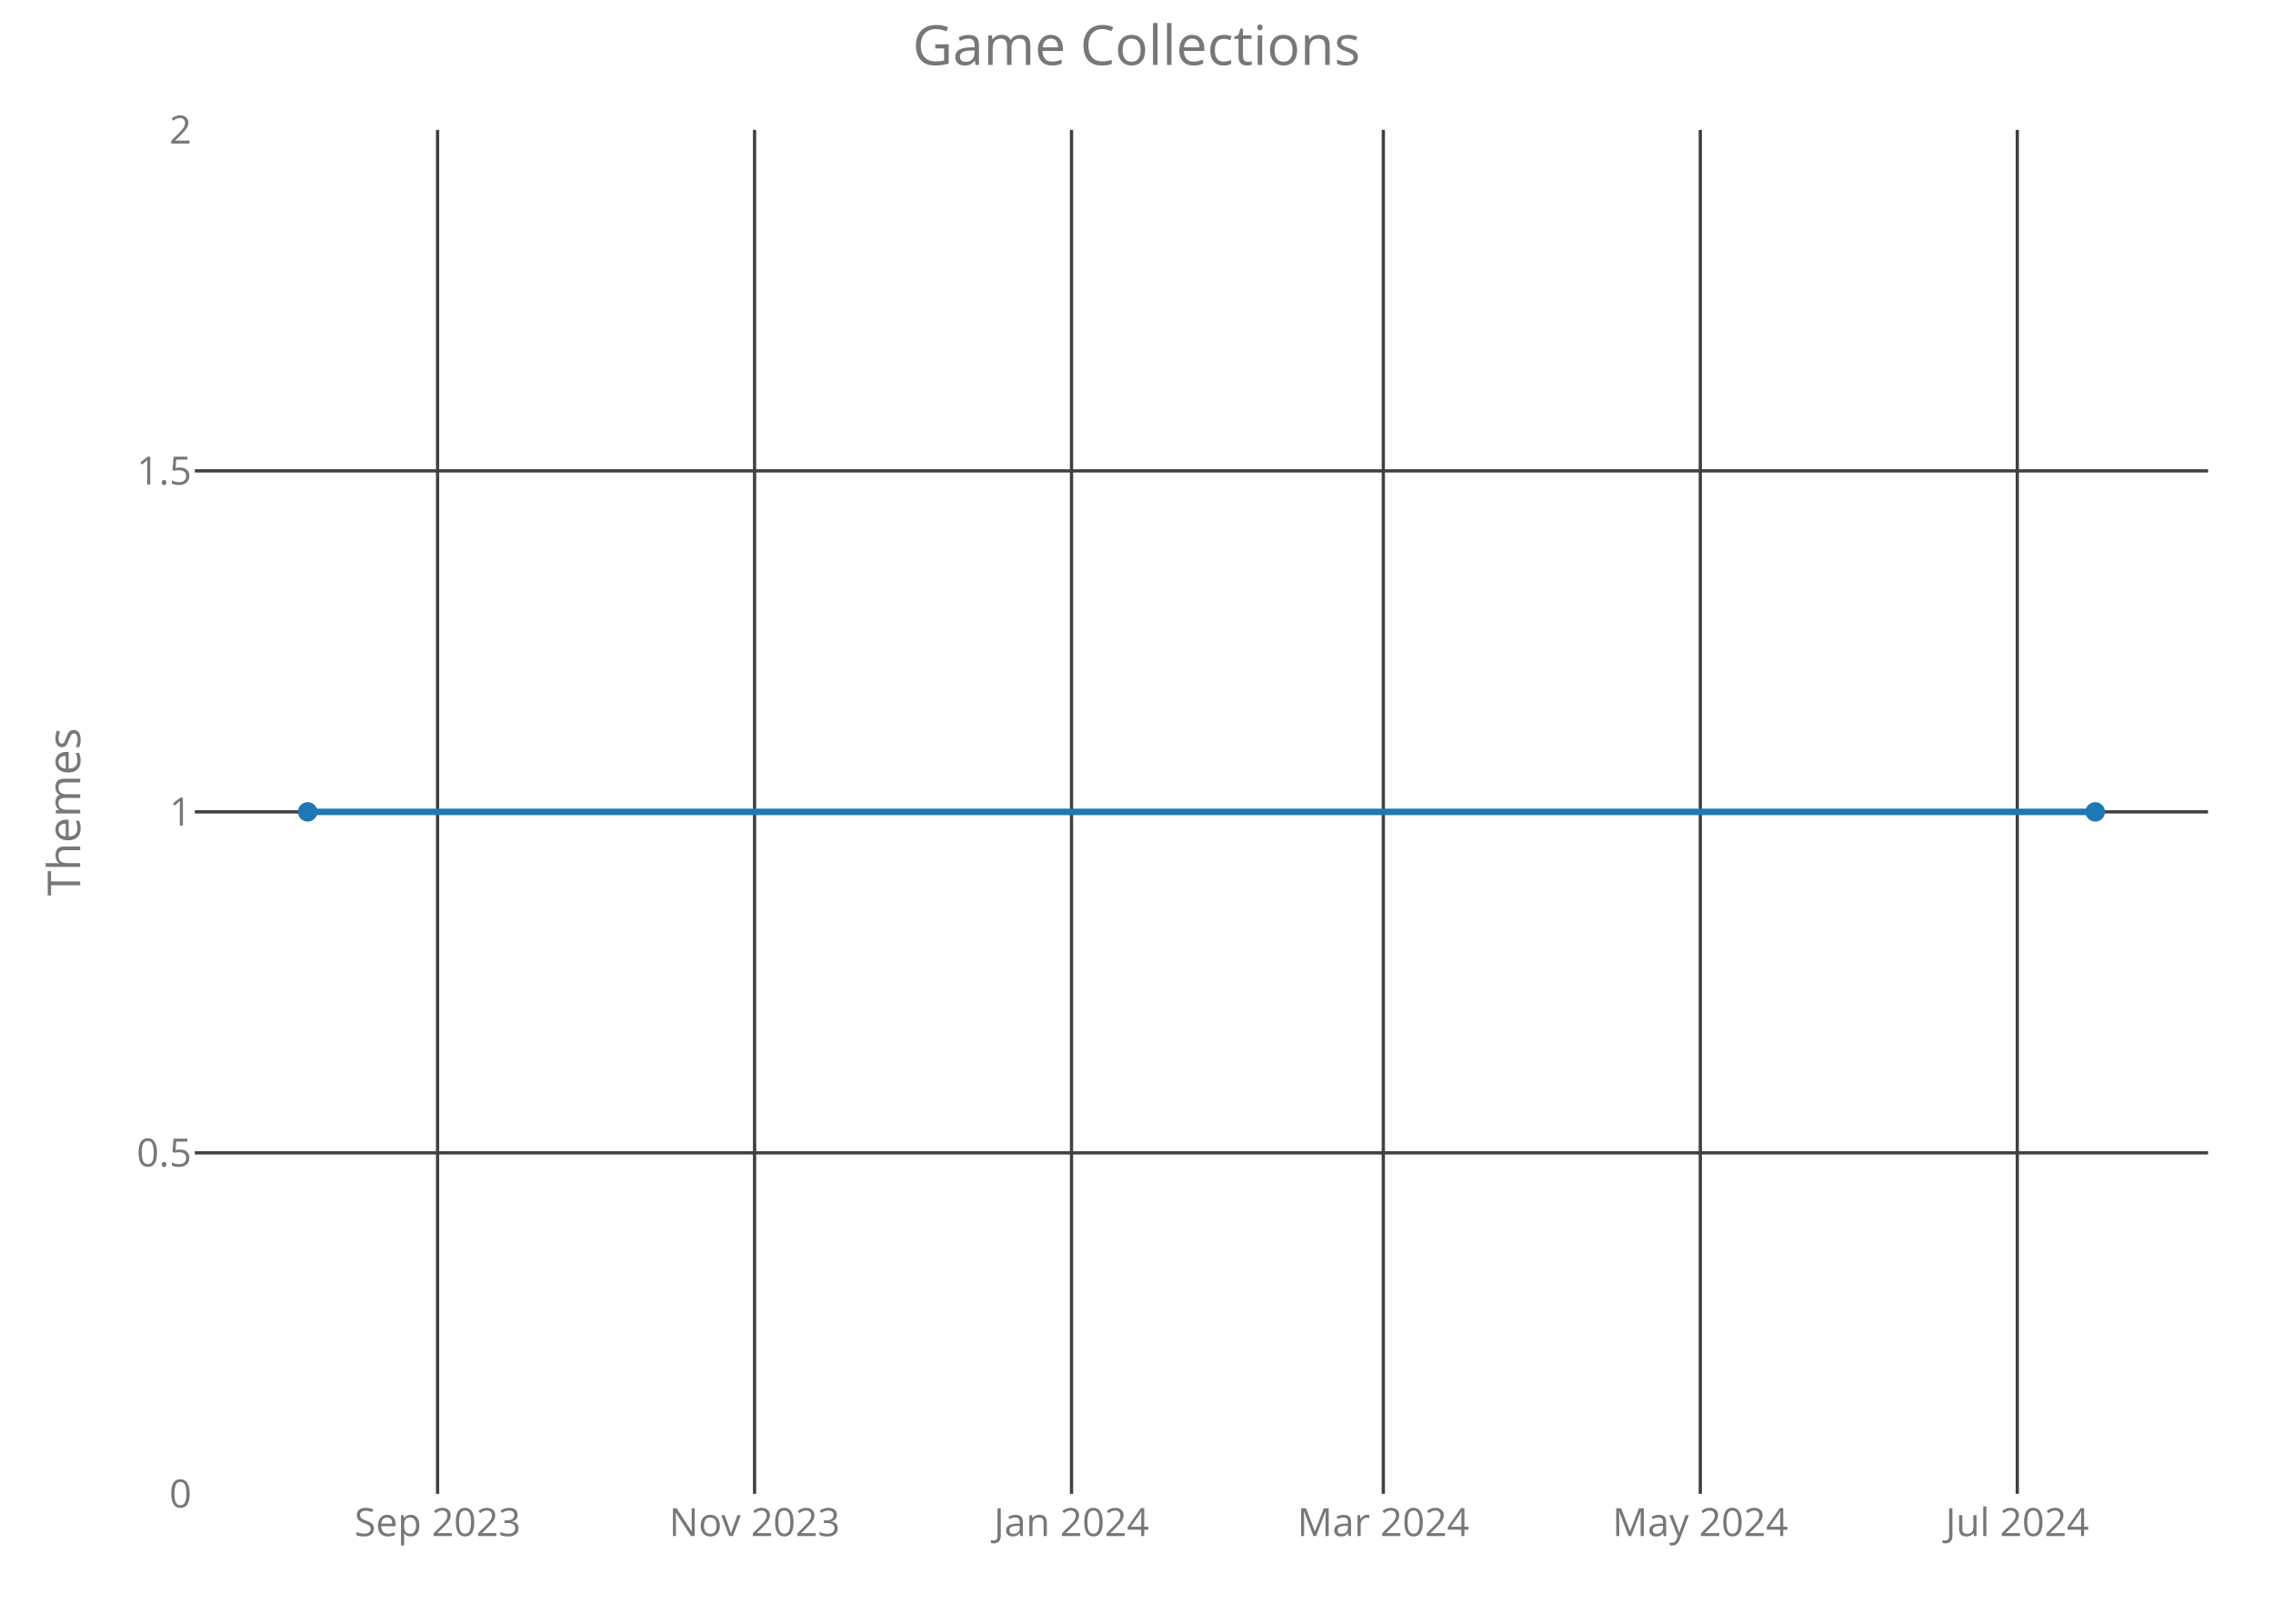
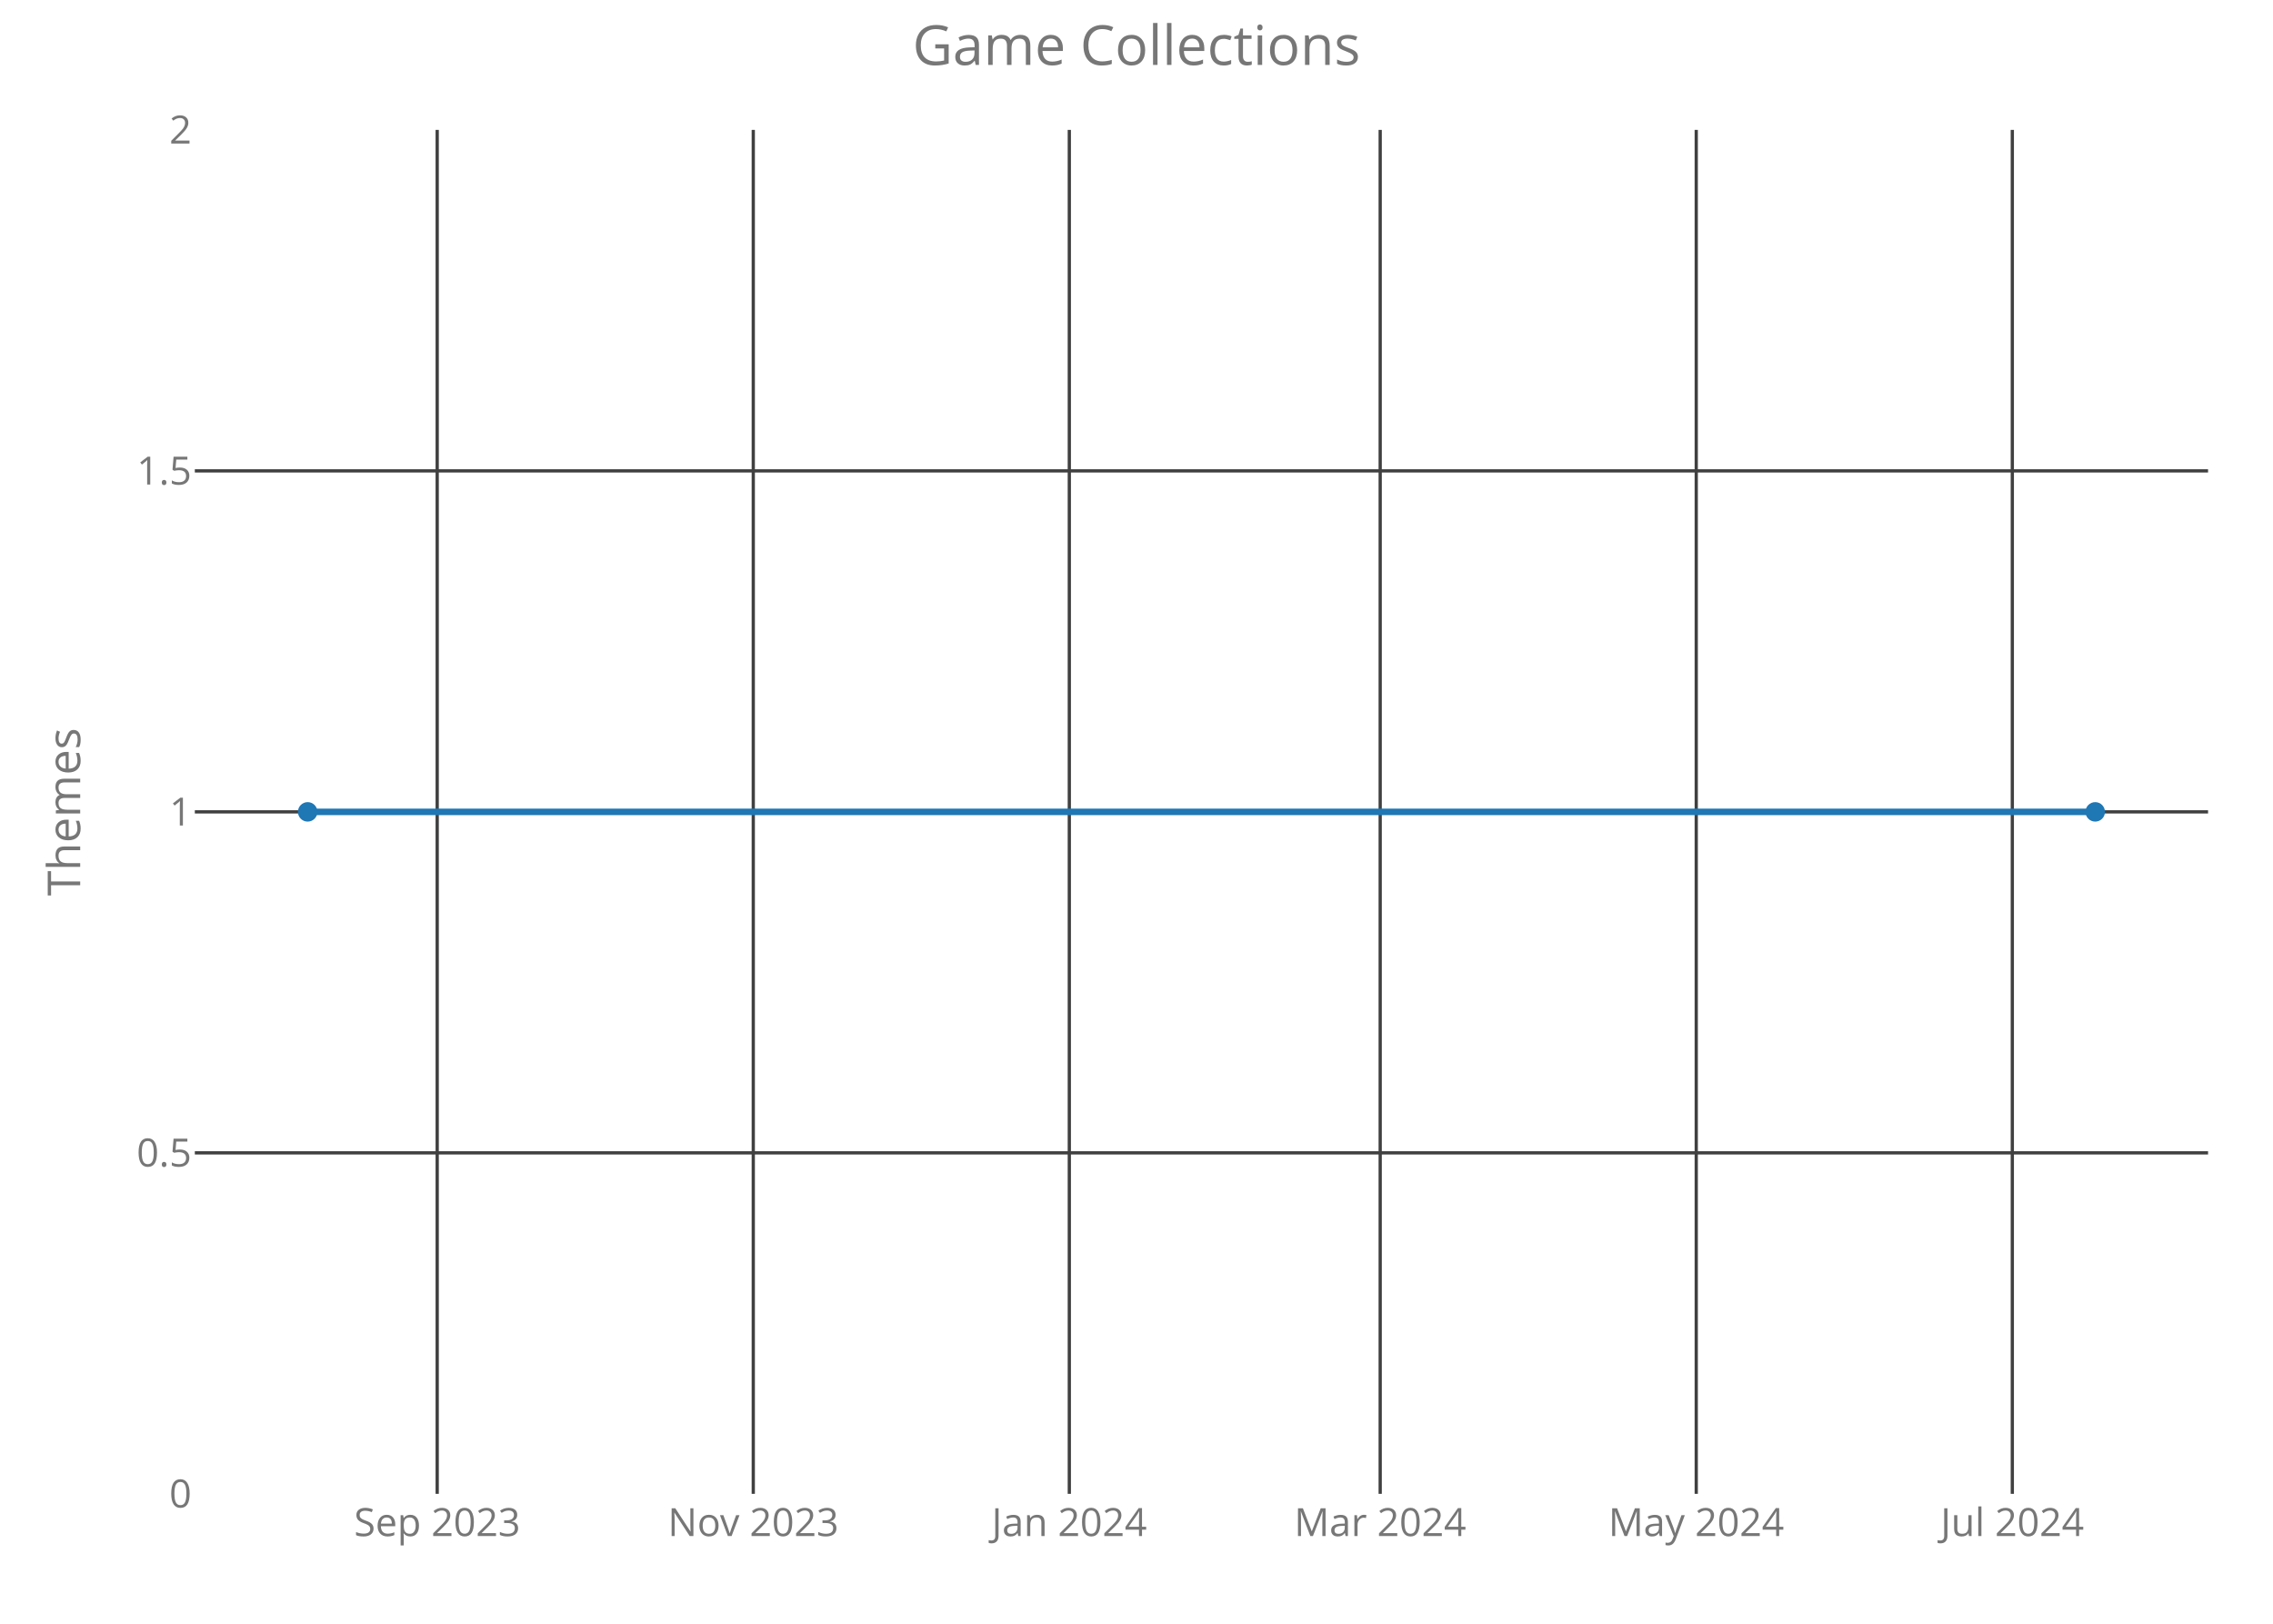
<svg xmlns="http://www.w3.org/2000/svg" class="main-svg" width="700" height="500" style="" viewBox="0 0 700 500">
  <rect x="0" y="0" width="700" height="500" style="fill: rgb(0, 0, 0); fill-opacity: 0;" />
-   <defs id="defs-e96561">
+   <defs id="defs-526886">
    <g class="clips">
-       <clipPath id="clipe96561xyplot" class="plotclip">
+       <clipPath id="clip526886xyplot" class="plotclip">
        <rect width="620" height="420" />
      </clipPath>
-       <clipPath class="axesclip" id="clipe96561x">
+       <clipPath class="axesclip" id="clip526886x">
        <rect x="60" y="0" width="620" height="500" />
      </clipPath>
-       <clipPath class="axesclip" id="clipe96561y">
+       <clipPath class="axesclip" id="clip526886y">
        <rect x="0" y="40" width="700" height="420" />
      </clipPath>
-       <clipPath class="axesclip" id="clipe96561xy">
+       <clipPath class="axesclip" id="clip526886xy">
        <rect x="60" y="40" width="620" height="420" />
      </clipPath>
    </g>
    <g class="gradients" />
  </defs>
  <g class="bglayer">
    <rect class="bg" x="60" y="40" width="620" height="420" style="fill: rgb(0, 0, 0); fill-opacity: 0; stroke-width: 0;" />
  </g>
  <g class="layer-below">
    <g class="imagelayer" />
    <g class="shapelayer" />
  </g>
  <g class="cartesianlayer">
    <g class="subplot xy">
      <g class="layer-subplot">
        <g class="shapelayer" />
        <g class="imagelayer" />
      </g>
      <g class="gridlayer">
        <g class="x">
-           <path class="xgrid crisp" transform="translate(134.76,0)" d="M0,40v420" style="stroke: rgb(64, 64, 64); stroke-opacity: 1; stroke-width: 1px;" />
-           <path class="xgrid crisp" transform="translate(232.38,0)" d="M0,40v420" style="stroke: rgb(64, 64, 64); stroke-opacity: 1; stroke-width: 1px;" />
-           <path class="xgrid crisp" transform="translate(329.99,0)" d="M0,40v420" style="stroke: rgb(64, 64, 64); stroke-opacity: 1; stroke-width: 1px;" />
-           <path class="xgrid crisp" transform="translate(426.01,0)" d="M0,40v420" style="stroke: rgb(64, 64, 64); stroke-opacity: 1; stroke-width: 1px;" />
-           <path class="xgrid crisp" transform="translate(523.63,0)" d="M0,40v420" style="stroke: rgb(64, 64, 64); stroke-opacity: 1; stroke-width: 1px;" />
-           <path class="xgrid crisp" transform="translate(621.25,0)" d="M0,40v420" style="stroke: rgb(64, 64, 64); stroke-opacity: 1; stroke-width: 1px;" />
+           <path class="xgrid crisp" transform="translate(134.64,0)" d="M0,40v420" style="stroke: rgb(64, 64, 64); stroke-opacity: 1; stroke-width: 1px;" />
+           <path class="xgrid crisp" transform="translate(231.98,0)" d="M0,40v420" style="stroke: rgb(64, 64, 64); stroke-opacity: 1; stroke-width: 1px;" />
+           <path class="xgrid crisp" transform="translate(329.31,0)" d="M0,40v420" style="stroke: rgb(64, 64, 64); stroke-opacity: 1; stroke-width: 1px;" />
+           <path class="xgrid crisp" transform="translate(425.05,0)" d="M0,40v420" style="stroke: rgb(64, 64, 64); stroke-opacity: 1; stroke-width: 1px;" />
+           <path class="xgrid crisp" transform="translate(522.38,0)" d="M0,40v420" style="stroke: rgb(64, 64, 64); stroke-opacity: 1; stroke-width: 1px;" />
+           <path class="xgrid crisp" transform="translate(619.72,0)" d="M0,40v420" style="stroke: rgb(64, 64, 64); stroke-opacity: 1; stroke-width: 1px;" />
        </g>
        <g class="y">
          <path class="ygrid crisp" transform="translate(0,355)" d="M60,0h620" style="stroke: rgb(64, 64, 64); stroke-opacity: 1; stroke-width: 1px;" />
          <path class="ygrid crisp" transform="translate(0,250)" d="M60,0h620" style="stroke: rgb(64, 64, 64); stroke-opacity: 1; stroke-width: 1px;" />
          <path class="ygrid crisp" transform="translate(0,145)" d="M60,0h620" style="stroke: rgb(64, 64, 64); stroke-opacity: 1; stroke-width: 1px;" />
        </g>
      </g>
      <g class="zerolinelayer" />
      <path class="xlines-below crisp" d="M0,0" style="fill: none;" />
      <path class="ylines-below crisp" d="M0,0" style="fill: none;" />
      <g class="overlines-below" />
      <g class="xaxislayer-below">
        <g class="xtick">
-           <text text-anchor="middle" x="0" y="473" transform="translate(134.76,0)" style="font-family: 'Open Sans'; font-size: 12px; fill: rgb(119, 119, 119); fill-opacity: 1; white-space: pre;">Sep 2023</text>
+           <text text-anchor="middle" x="0" y="473" transform="translate(134.64,0)" style="font-family: 'Open Sans'; font-size: 12px; fill: rgb(119, 119, 119); fill-opacity: 1; white-space: pre;">Sep 2023</text>
        </g>
        <g class="xtick">
-           <text text-anchor="middle" x="0" y="473" transform="translate(232.38,0)" style="font-family: 'Open Sans'; font-size: 12px; fill: rgb(119, 119, 119); fill-opacity: 1; white-space: pre;">Nov 2023</text>
+           <text text-anchor="middle" x="0" y="473" transform="translate(231.98,0)" style="font-family: 'Open Sans'; font-size: 12px; fill: rgb(119, 119, 119); fill-opacity: 1; white-space: pre;">Nov 2023</text>
        </g>
        <g class="xtick">
-           <text text-anchor="middle" x="0" y="473" transform="translate(329.99,0)" style="font-family: 'Open Sans'; font-size: 12px; fill: rgb(119, 119, 119); fill-opacity: 1; white-space: pre;">Jan 2024</text>
+           <text text-anchor="middle" x="0" y="473" transform="translate(329.31,0)" style="font-family: 'Open Sans'; font-size: 12px; fill: rgb(119, 119, 119); fill-opacity: 1; white-space: pre;">Jan 2024</text>
        </g>
        <g class="xtick">
-           <text text-anchor="middle" x="0" y="473" transform="translate(426.01,0)" style="font-family: 'Open Sans'; font-size: 12px; fill: rgb(119, 119, 119); fill-opacity: 1; white-space: pre;">Mar 2024</text>
+           <text text-anchor="middle" x="0" y="473" transform="translate(425.05,0)" style="font-family: 'Open Sans'; font-size: 12px; fill: rgb(119, 119, 119); fill-opacity: 1; white-space: pre;">Mar 2024</text>
        </g>
        <g class="xtick">
-           <text text-anchor="middle" x="0" y="473" transform="translate(523.63,0)" style="font-family: 'Open Sans'; font-size: 12px; fill: rgb(119, 119, 119); fill-opacity: 1; white-space: pre;">May 2024</text>
+           <text text-anchor="middle" x="0" y="473" transform="translate(522.38,0)" style="font-family: 'Open Sans'; font-size: 12px; fill: rgb(119, 119, 119); fill-opacity: 1; white-space: pre;">May 2024</text>
        </g>
        <g class="xtick">
-           <text text-anchor="middle" x="0" y="473" transform="translate(621.25,0)" style="font-family: 'Open Sans'; font-size: 12px; fill: rgb(119, 119, 119); fill-opacity: 1; white-space: pre;">Jul 2024</text>
+           <text text-anchor="middle" x="0" y="473" transform="translate(619.72,0)" style="font-family: 'Open Sans'; font-size: 12px; fill: rgb(119, 119, 119); fill-opacity: 1; white-space: pre;">Jul 2024</text>
        </g>
      </g>
      <g class="yaxislayer-below">
        <g class="ytick">
          <text text-anchor="end" x="59" y="4.2" transform="translate(0,460)" style="font-family: 'Open Sans'; font-size: 12px; fill: rgb(119, 119, 119); fill-opacity: 1; white-space: pre;">0</text>
        </g>
        <g class="ytick">
          <text text-anchor="end" x="59" y="4.2" transform="translate(0,355)" style="font-family: 'Open Sans'; font-size: 12px; fill: rgb(119, 119, 119); fill-opacity: 1; white-space: pre;">0.5</text>
        </g>
        <g class="ytick">
          <text text-anchor="end" x="59" y="4.2" transform="translate(0,250)" style="font-family: 'Open Sans'; font-size: 12px; fill: rgb(119, 119, 119); fill-opacity: 1; white-space: pre;">1</text>
        </g>
        <g class="ytick">
          <text text-anchor="end" x="59" y="4.2" transform="translate(0,145)" style="font-family: 'Open Sans'; font-size: 12px; fill: rgb(119, 119, 119); fill-opacity: 1; white-space: pre;">1.5</text>
        </g>
        <g class="ytick">
          <text text-anchor="end" x="59" y="4.2" transform="translate(0,40)" style="font-family: 'Open Sans'; font-size: 12px; fill: rgb(119, 119, 119); fill-opacity: 1; white-space: pre;">2</text>
        </g>
      </g>
      <g class="overaxes-below" />
-       <g class="plot" transform="translate(60,40)" clip-path="url('#clipe96561xyplot')">
+       <g class="plot" transform="translate(60,40)" clip-path="url('#clip526886xyplot')">
        <g class="scatterlayer mlayer">
-           <g class="trace scatter trace05fc88" style="stroke-miterlimit: 2; opacity: 1;">
+           <g class="trace scatter trace81b654" style="stroke-miterlimit: 2; opacity: 1;">
            <g class="fills" />
            <g class="errorbars" />
            <g class="lines">
              <path class="js-line" d="M34.75,210L585.25,210" style="vector-effect: non-scaling-stroke; fill: none; stroke: rgb(31, 119, 180); stroke-opacity: 1; stroke-width: 2px; opacity: 1;" />
            </g>
            <g class="points">
              <path class="point" transform="translate(34.75,210)" d="M3,0A3,3 0 1,1 0,-3A3,3 0 0,1 3,0Z" style="opacity: 1; stroke-width: 0px; fill: rgb(31, 119, 180); fill-opacity: 1;" />
              <path class="point" transform="translate(585.25,210)" d="M3,0A3,3 0 1,1 0,-3A3,3 0 0,1 3,0Z" style="opacity: 1; stroke-width: 0px; fill: rgb(31, 119, 180); fill-opacity: 1;" />
            </g>
            <g class="text" />
          </g>
        </g>
      </g>
      <g class="overplot" />
      <path class="xlines-above" />
      <path class="ylines-above" />
      <g class="overlines-above" />
      <g class="xaxislayer-above" />
      <g class="yaxislayer-above" />
      <g class="overaxes-above" />
    </g>
  </g>
  <g class="polarlayer" />
  <g class="ternarylayer" />
  <g class="geolayer" />
  <g class="funnelarealayer" />
  <g class="pielayer" />
  <g class="treemaplayer" />
  <g class="sunburstlayer" />
  <g class="glimages" />
-   <defs id="topdefs-e96561">
+   <defs id="topdefs-526886">
    <g class="clips" />
  </defs>
  <g class="layer-above">
    <g class="imagelayer" />
    <g class="shapelayer" />
  </g>
  <g class="infolayer">
    <g class="g-gtitle">
      <text class="gtitle" x="350" y="20" text-anchor="middle" dy="0em" style="font-family: 'Open Sans'; font-size: 17px; fill: rgb(119, 119, 119); opacity: 1; font-weight: normal; white-space: pre;">Game Collections</text>
    </g>
    <g class="g-xtitle" />
    <g class="g-ytitle">
      <text class="ytitle" transform="rotate(-90,24.7,250)" x="24.7" y="250" text-anchor="middle" style="font-family: 'Open Sans'; font-size: 14px; fill: rgb(119, 119, 119); opacity: 1; font-weight: normal; white-space: pre;">Themes</text>
    </g>
  </g>
</svg>
